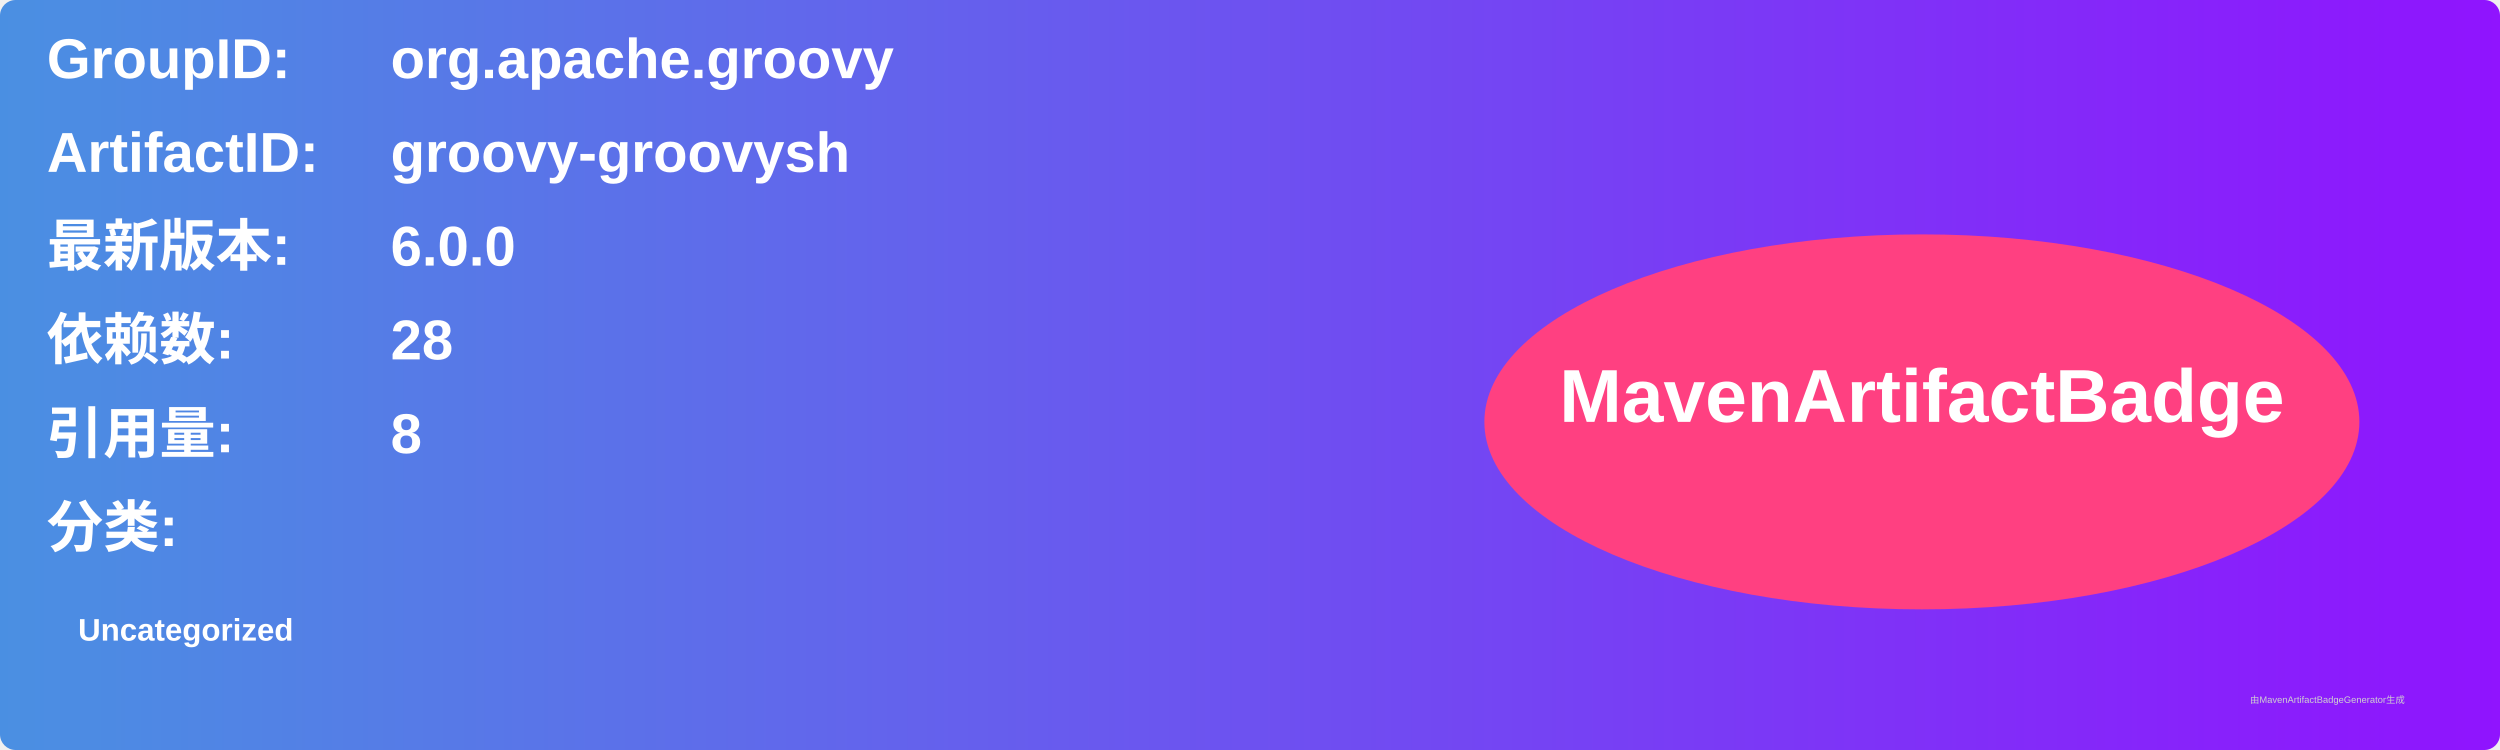
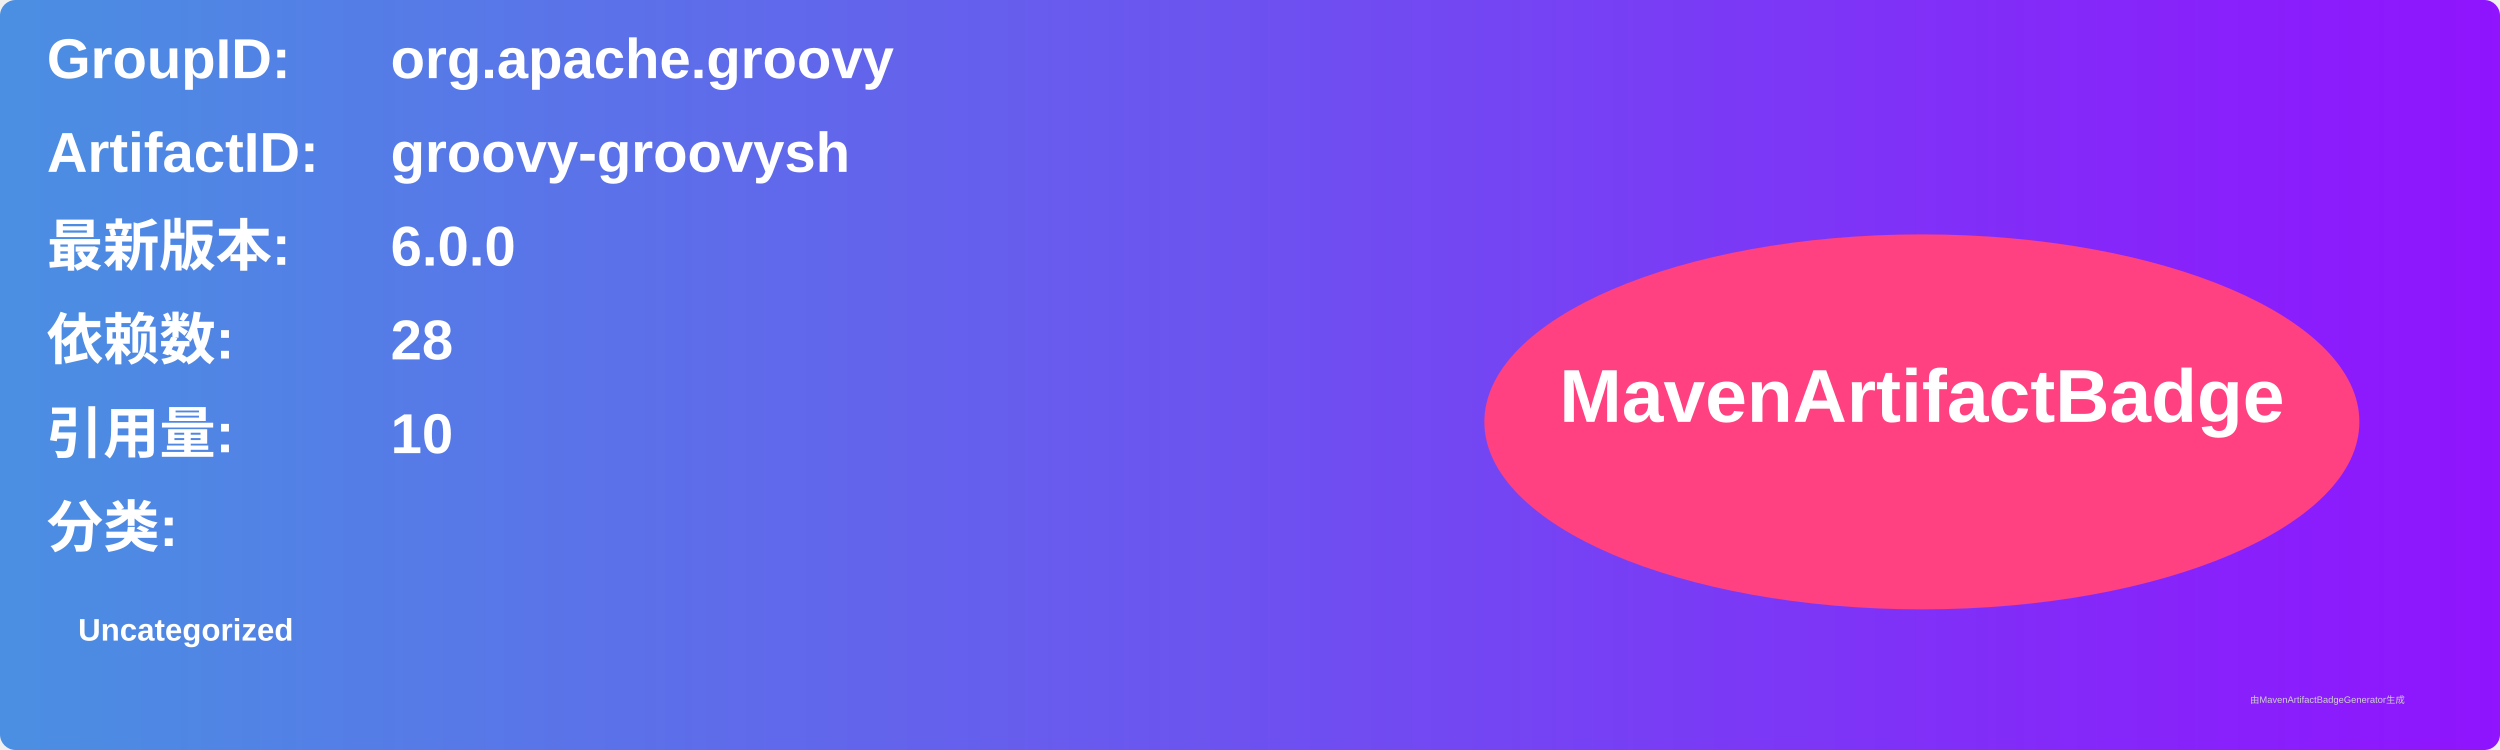
<svg xmlns="http://www.w3.org/2000/svg" width="800" height="240" viewBox="0 0 800 240">
  <linearGradient id="grad" x1="0%" y1="0%" x2="100%" y2="0%">
    <stop offset="0%" stop-color="#4a90e2" />
    <stop offset="100%" stop-color="#9013fe" />
  </linearGradient>
  <rect width="100%" height="100%" rx="5" ry="5" fill="url(#grad)" />
  <g transform="translate(15, 15)">
    <text x="0" y="10" font-family="Arial" font-size="18" fill="white" font-weight="bold" width="260">GroupID:</text>
    <text x="110" y="10" font-family="Arial" font-size="18" fill="white" font-weight="bold" width="460">org.apache.groovy</text>
    <text x="0" y="40" font-family="Arial" font-size="18" fill="white" font-weight="bold" width="260">ArtifactID:</text>
    <text x="110" y="40" font-family="Arial" font-size="18" fill="white" font-weight="bold" width="460">groovy-groovysh</text>
    <text x="0" y="70" font-family="Arial" font-size="18" fill="white" font-weight="bold">最新版本:</text>
    <text x="110" y="70" font-family="Arial" font-size="18" fill="white" font-weight="bold">
      <tspan font-weight="bold">6.0.0</tspan>
    </text>
    <text x="0" y="100" font-family="Arial" font-size="18" fill="white" font-weight="bold">依赖数: </text>
    <text x="110" y="100" font-family="Arial" font-size="18" fill="white">
      <tspan font-weight="bold">28</tspan>
    </text>
    <text x="0" y="130" font-family="Arial" font-size="18" fill="white" font-weight="bold">引用量: </text>
    <text x="110" y="130" font-family="Arial" font-size="18" fill="white">
-       <tspan font-weight="bold">8</tspan>
+       <tspan font-weight="bold">10</tspan>
    </text>
    <text x="0" y="160" font-family="Arial" font-size="18" fill="white" font-weight="bold">分类:</text>
    <text x="10" y="190" font-family="Arial" font-size="10" fill="white">
      <tspan font-weight="bold">Uncategorized</tspan>
    </text>
    <ellipse cx="600" cy="120" rx="140" ry="60" fill="#ff4081" />
    <text x="600" y="120" text-anchor="middle" font-family="Arial" font-size="24" fill="white" font-weight="bold">MavenArtifactBadge</text>
  </g>
  <text x="720" y="225" font-family="Arial" font-size="3" fill="#d0d0d0">由MavenArtifactBadgeGenerator生成</text>
</svg>
